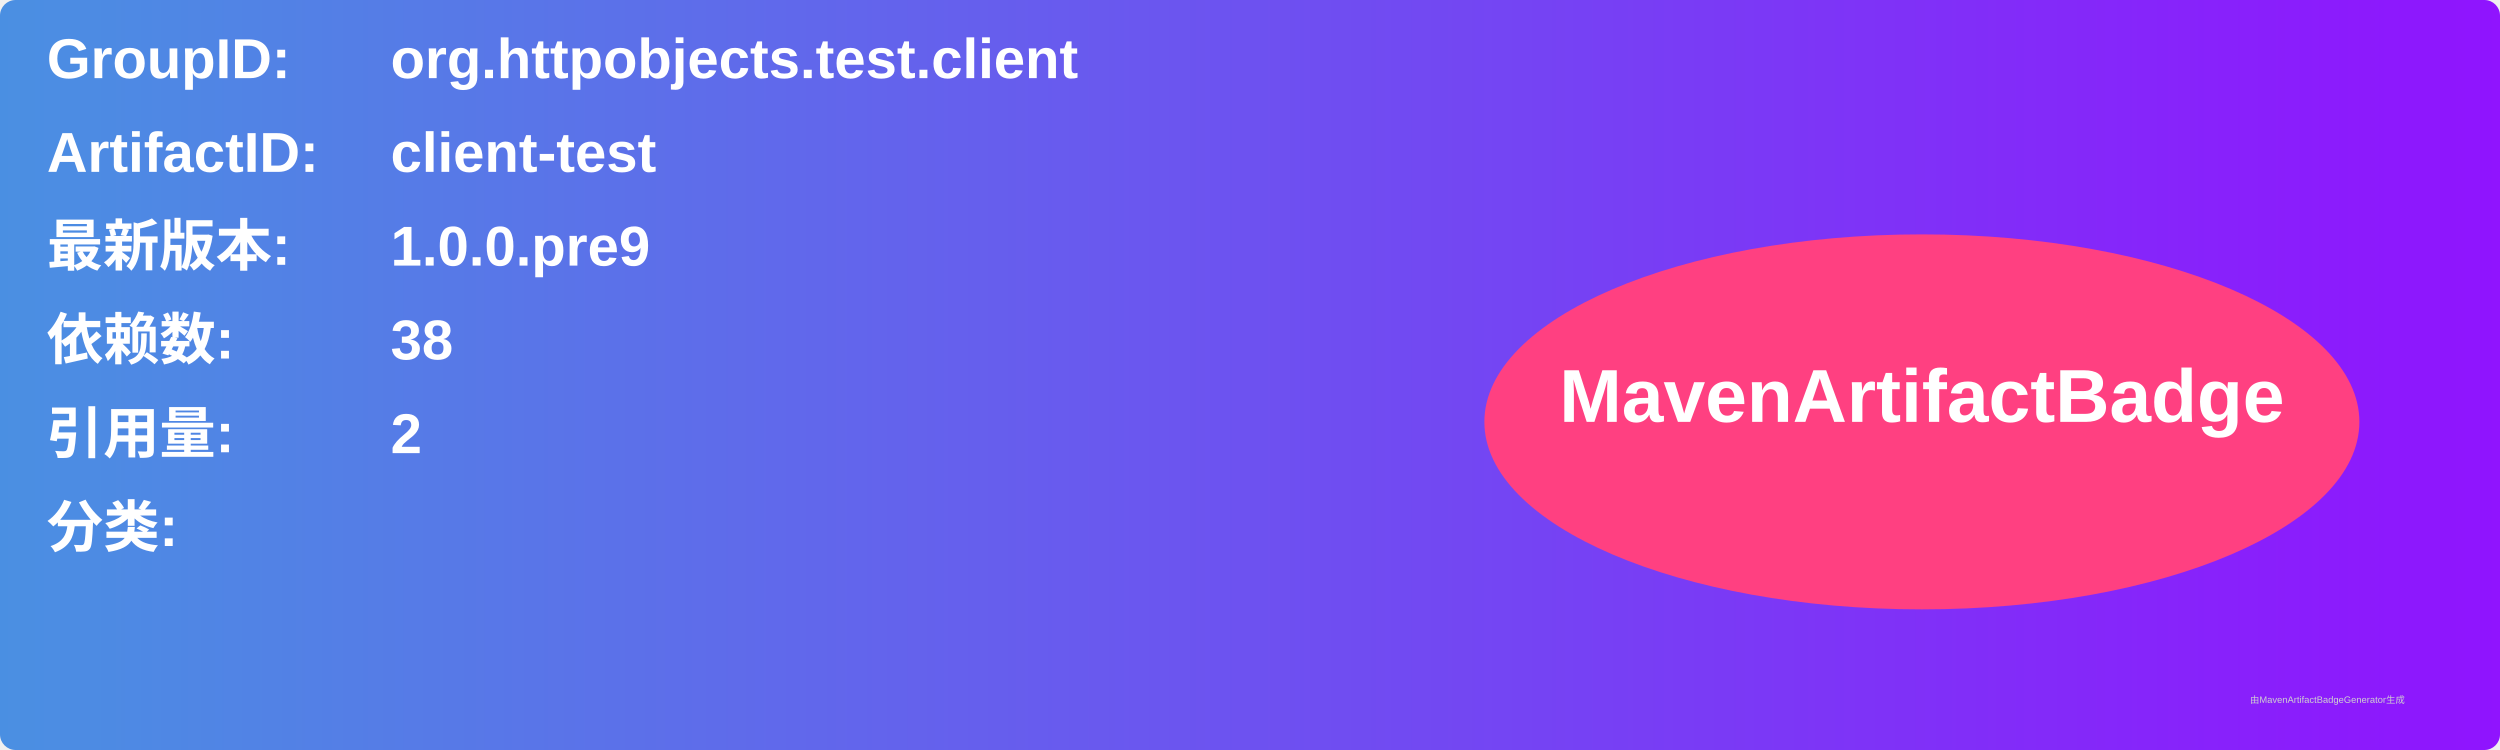
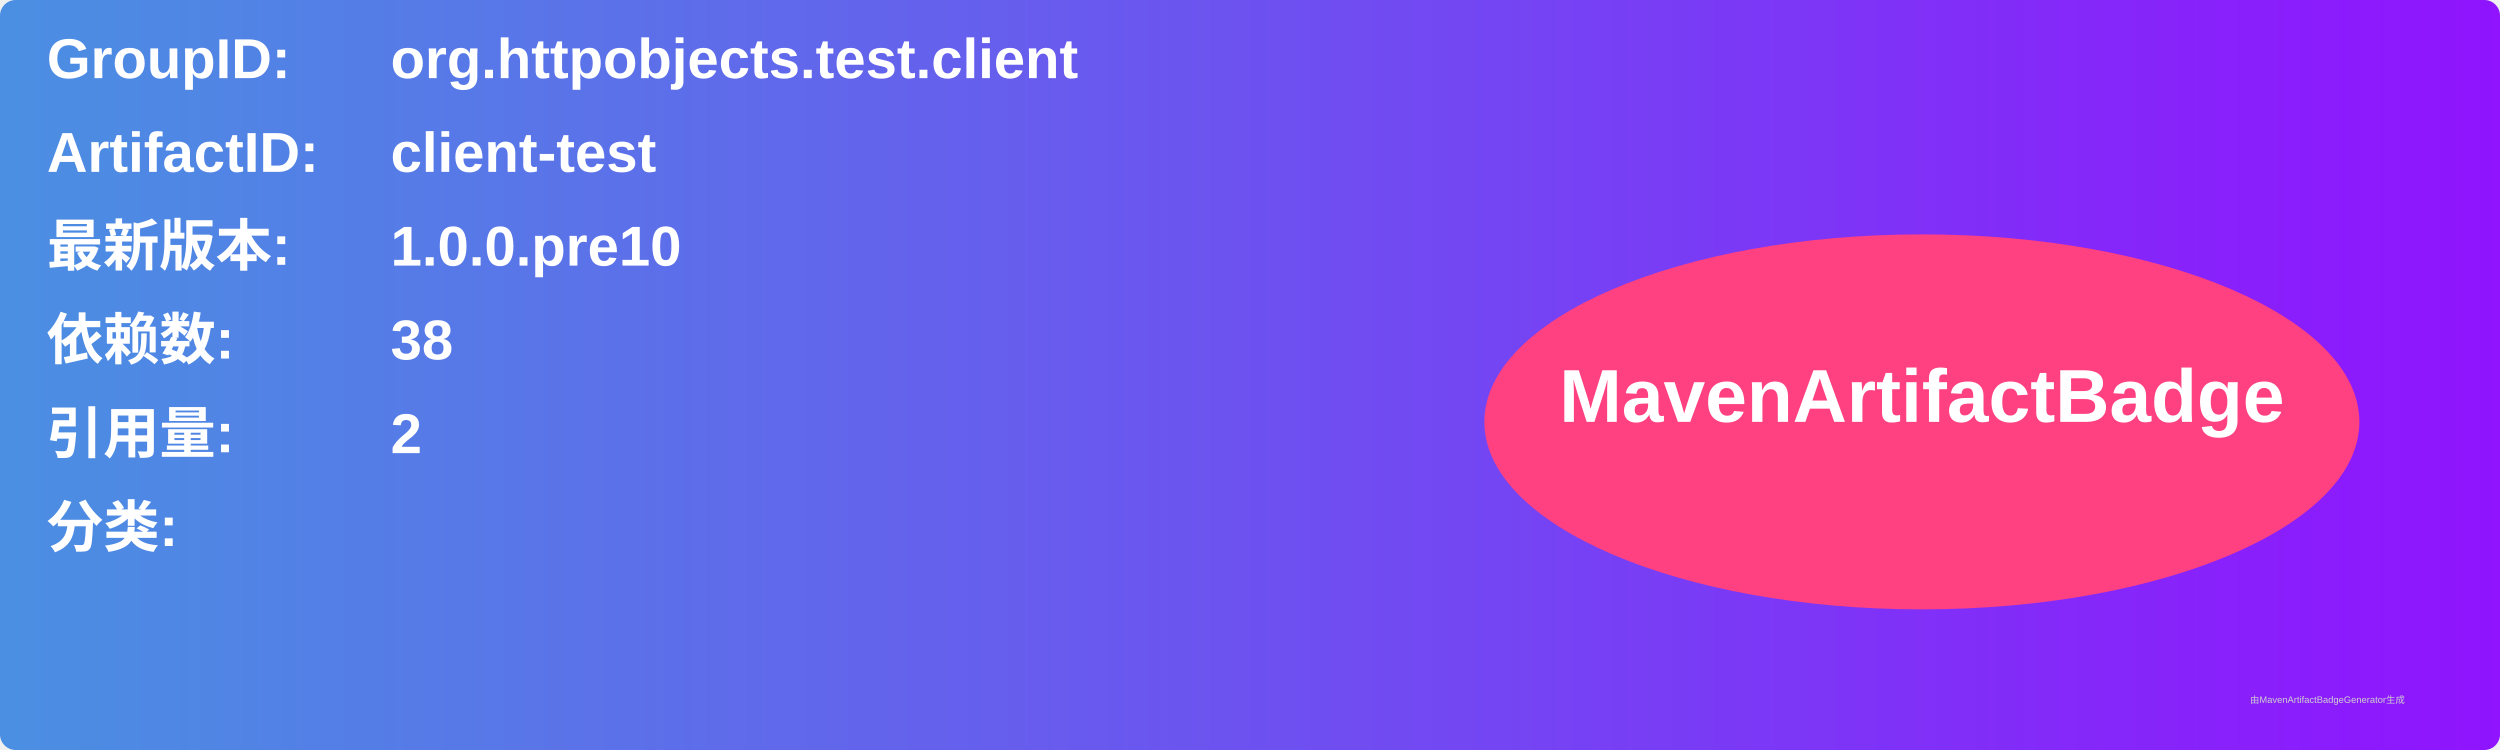
<svg xmlns="http://www.w3.org/2000/svg" width="800" height="240" viewBox="0 0 800 240">
  <linearGradient id="grad" x1="0%" y1="0%" x2="100%" y2="0%">
    <stop offset="0%" stop-color="#4a90e2" />
    <stop offset="100%" stop-color="#9013fe" />
  </linearGradient>
  <rect width="100%" height="100%" rx="5" ry="5" fill="url(#grad)" />
  <g transform="translate(15, 15)">
    <text x="0" y="10" font-family="Arial" font-size="18" fill="white" font-weight="bold" width="260">GroupID:</text>
    <text x="110" y="10" font-family="Arial" font-size="18" fill="white" font-weight="bold" width="460">org.httpobjects.test.client</text>
    <text x="0" y="40" font-family="Arial" font-size="18" fill="white" font-weight="bold" width="260">ArtifactID:</text>
    <text x="110" y="40" font-family="Arial" font-size="18" fill="white" font-weight="bold" width="460">client-test</text>
    <text x="0" y="70" font-family="Arial" font-size="18" fill="white" font-weight="bold">最新版本:</text>
    <text x="110" y="70" font-family="Arial" font-size="18" fill="white" font-weight="bold">
-       <tspan font-weight="bold">1.0.0.pre9</tspan>
+       <tspan font-weight="bold">1.0.0.pre10</tspan>
    </text>
    <text x="0" y="100" font-family="Arial" font-size="18" fill="white" font-weight="bold">依赖数: </text>
    <text x="110" y="100" font-family="Arial" font-size="18" fill="white">
      <tspan font-weight="bold">38</tspan>
    </text>
    <text x="0" y="130" font-family="Arial" font-size="18" fill="white" font-weight="bold">引用量: </text>
    <text x="110" y="130" font-family="Arial" font-size="18" fill="white">
      <tspan font-weight="bold">2</tspan>
    </text>
    <text x="0" y="160" font-family="Arial" font-size="18" fill="white" font-weight="bold">分类:</text>
    <text x="10" y="190" font-family="Arial" font-size="10" fill="white">
      <tspan font-weight="bold" />
    </text>
    <ellipse cx="600" cy="120" rx="140" ry="60" fill="#ff4081" />
    <text x="600" y="120" text-anchor="middle" font-family="Arial" font-size="24" fill="white" font-weight="bold">MavenArtifactBadge</text>
  </g>
  <text x="720" y="225" font-family="Arial" font-size="3" fill="#d0d0d0">由MavenArtifactBadgeGenerator生成</text>
</svg>
